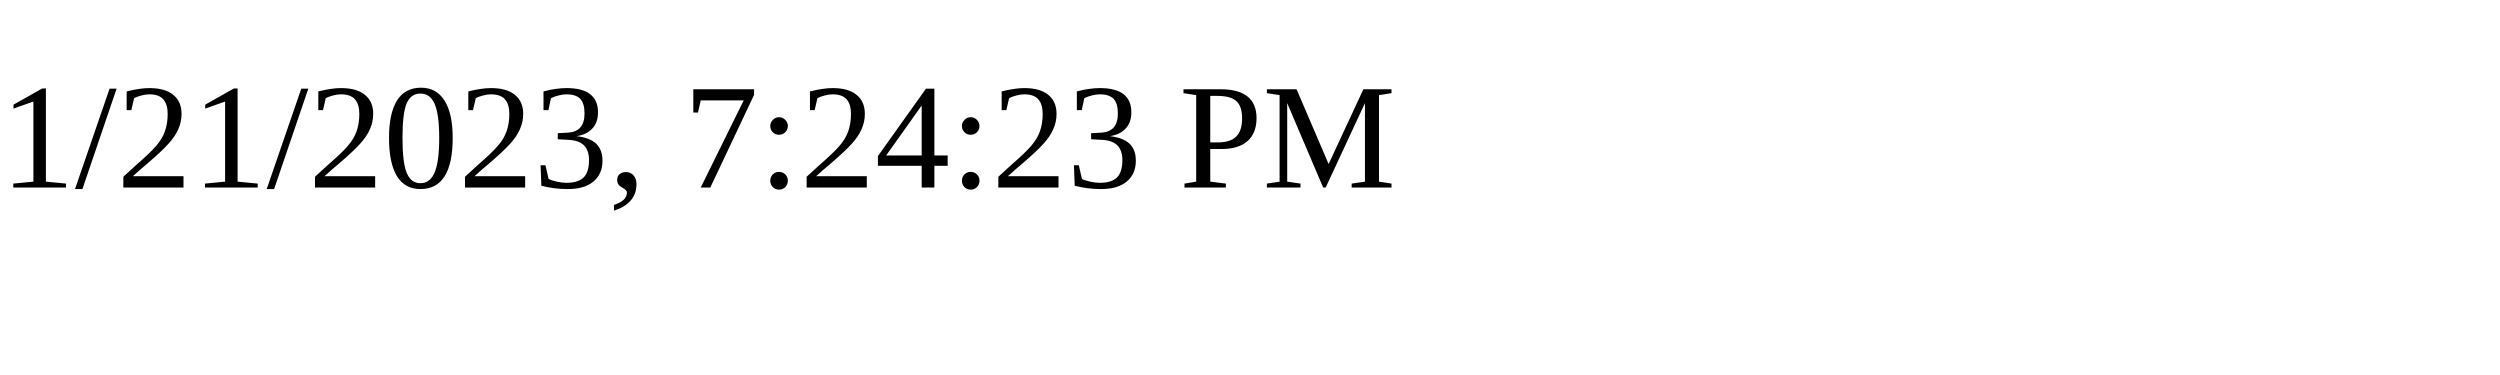
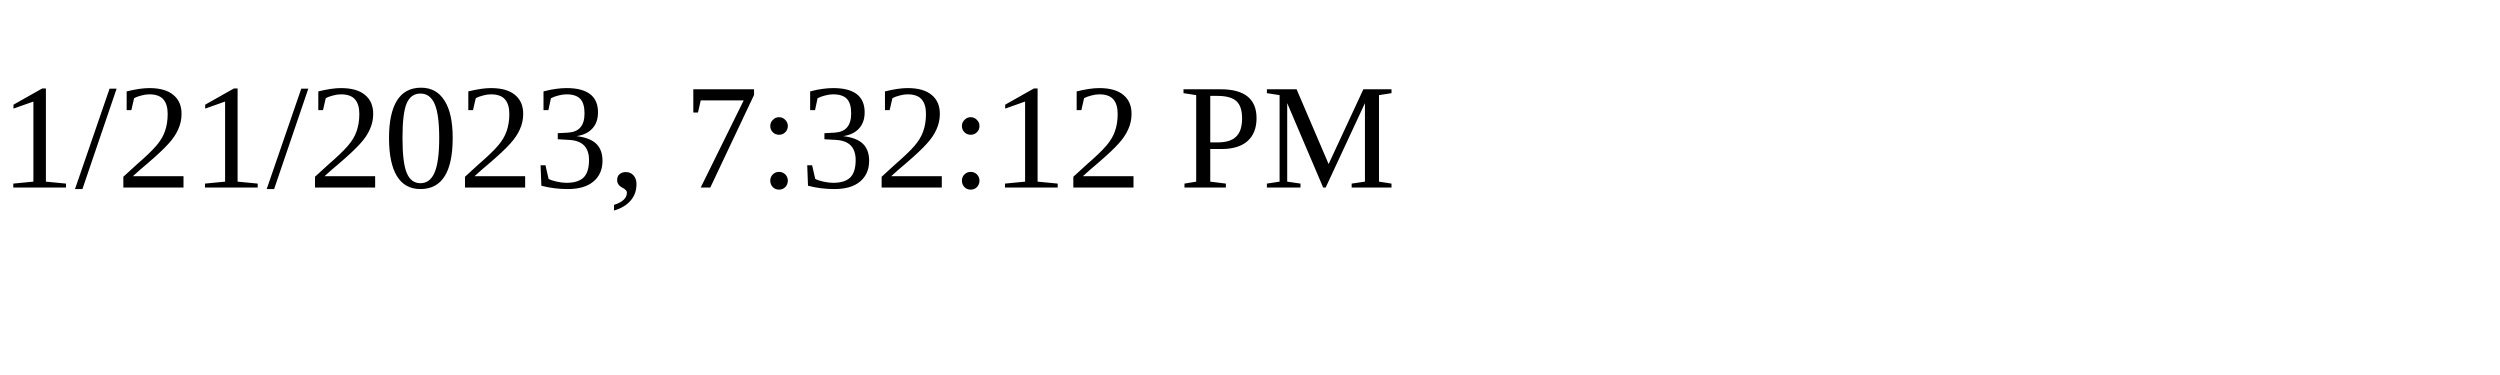
<svg xmlns="http://www.w3.org/2000/svg" height="30" width="200">
-   <text x="0" y="15">1/21/2023, 7:24:23 PM</text>
+   <text x="0" y="15">1/21/2023, 7:32:12 PM</text>
</svg>
